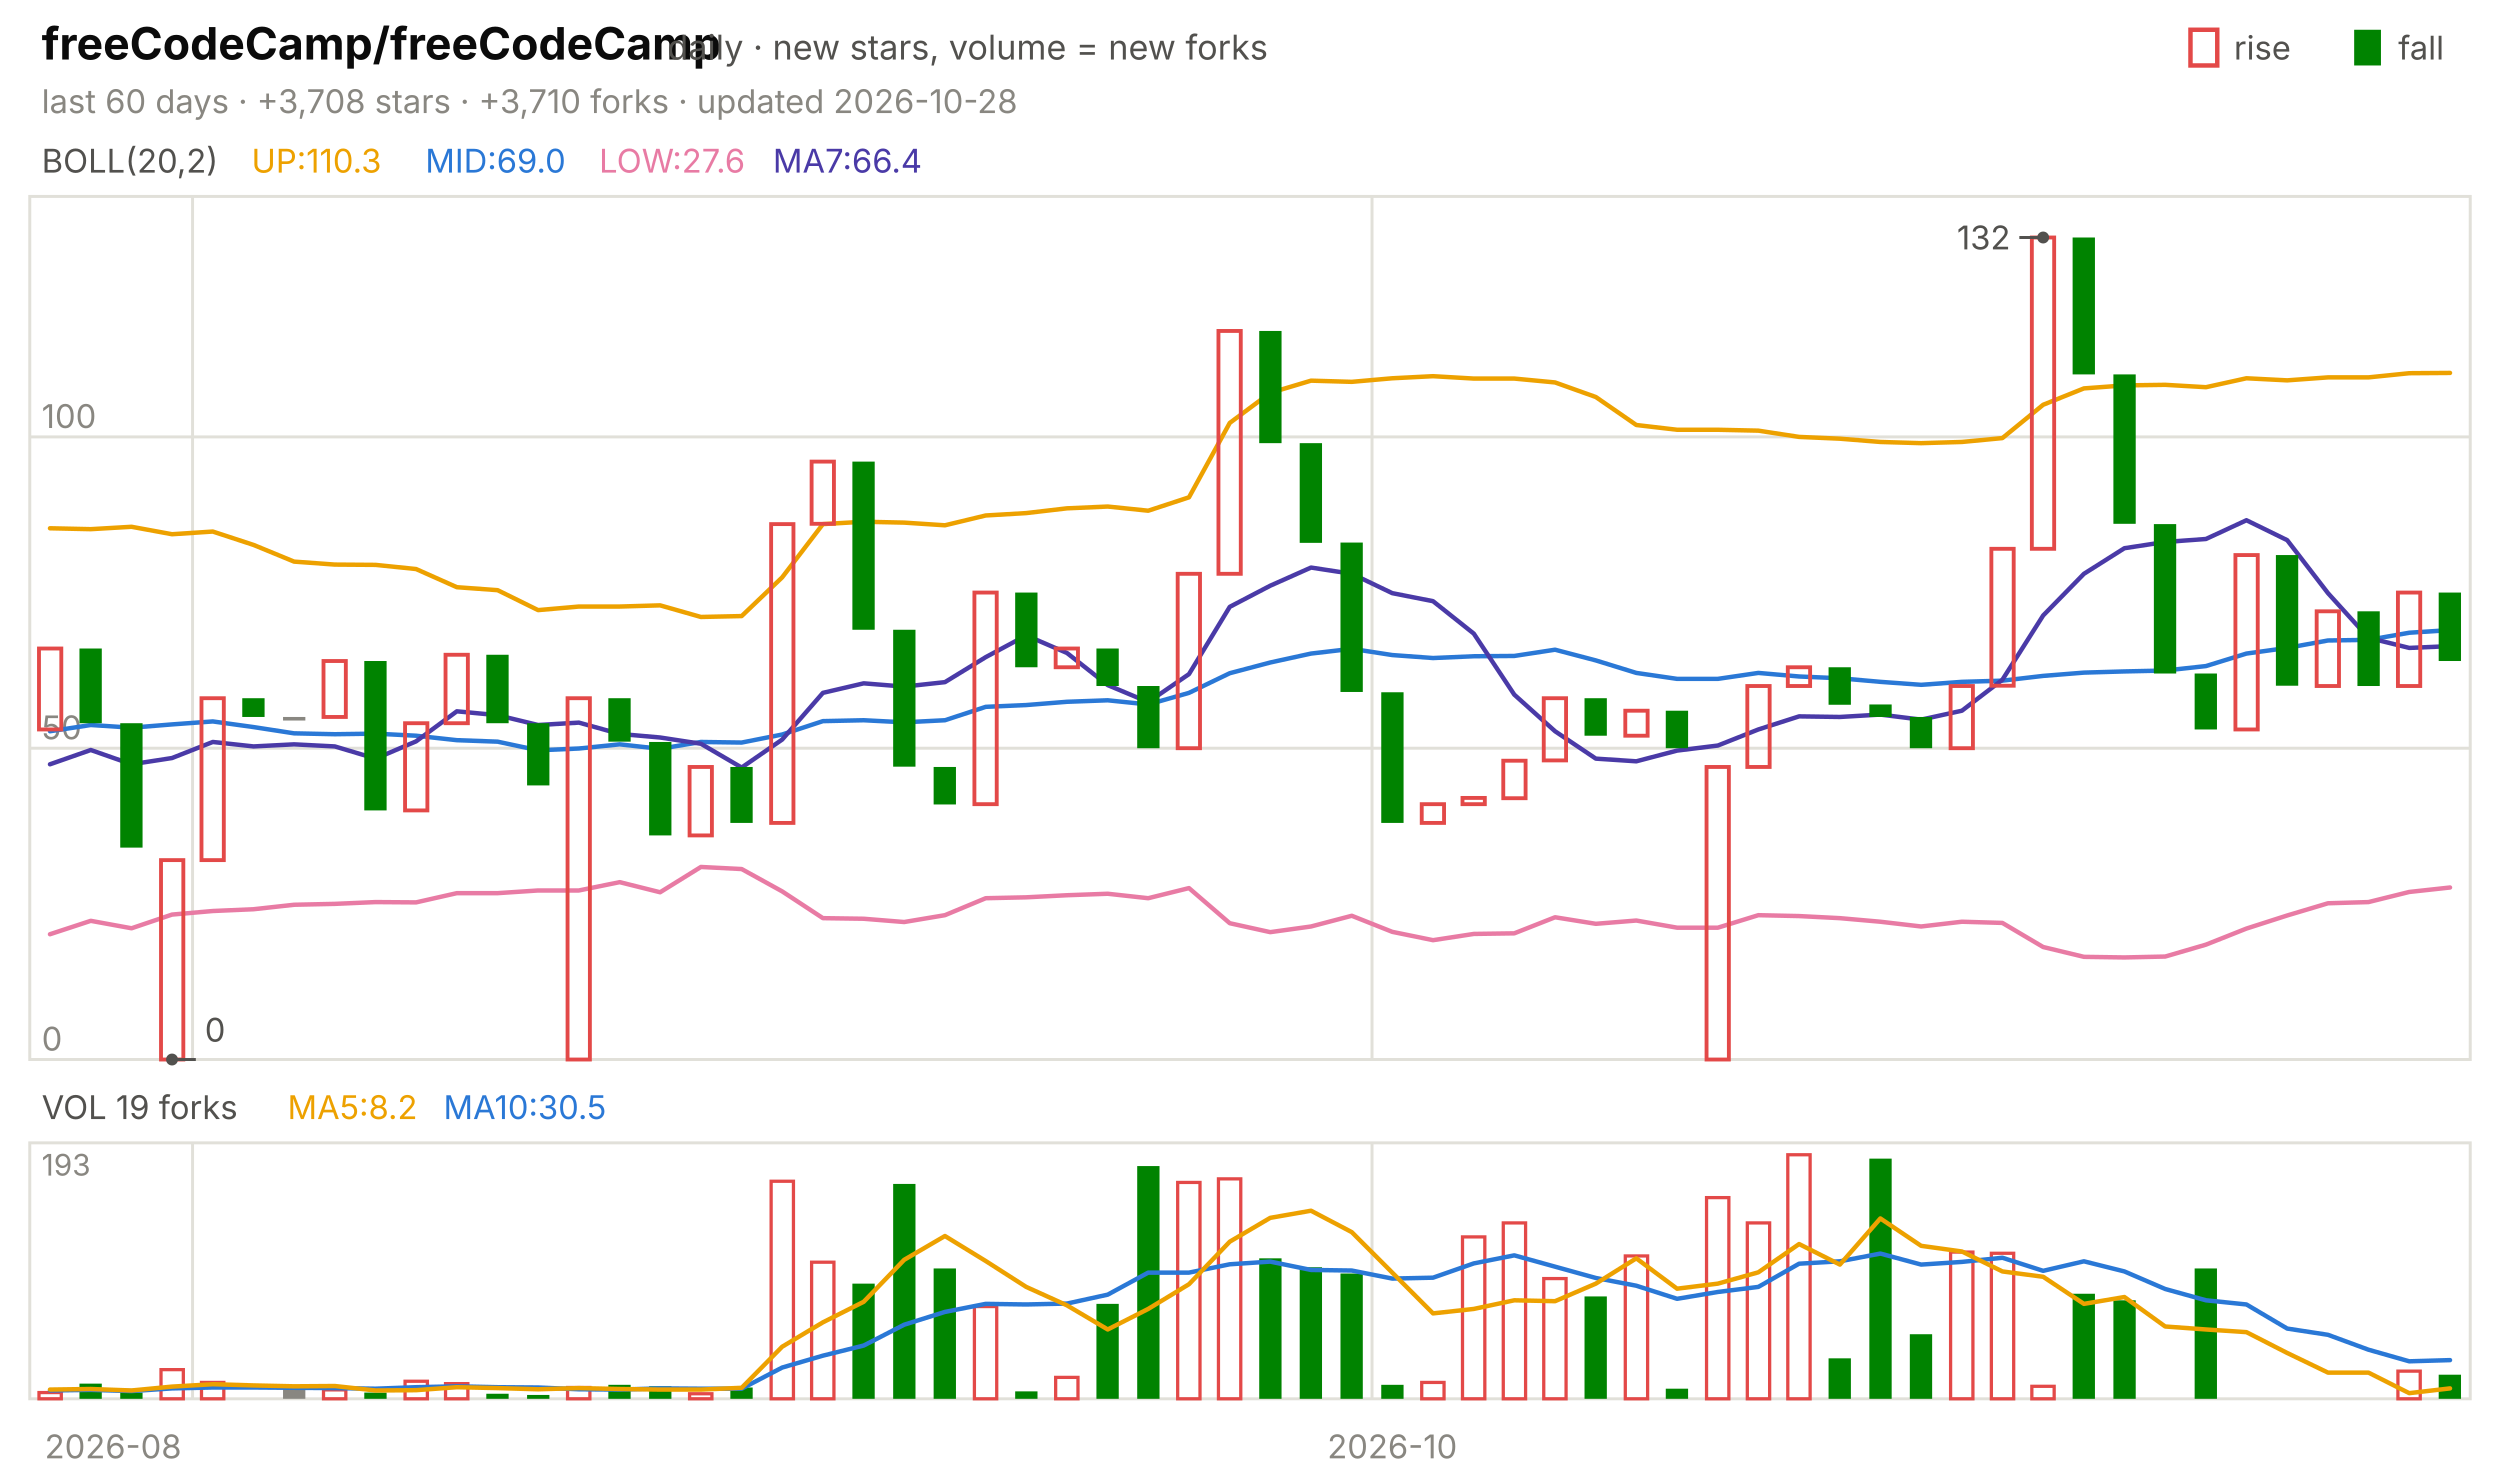
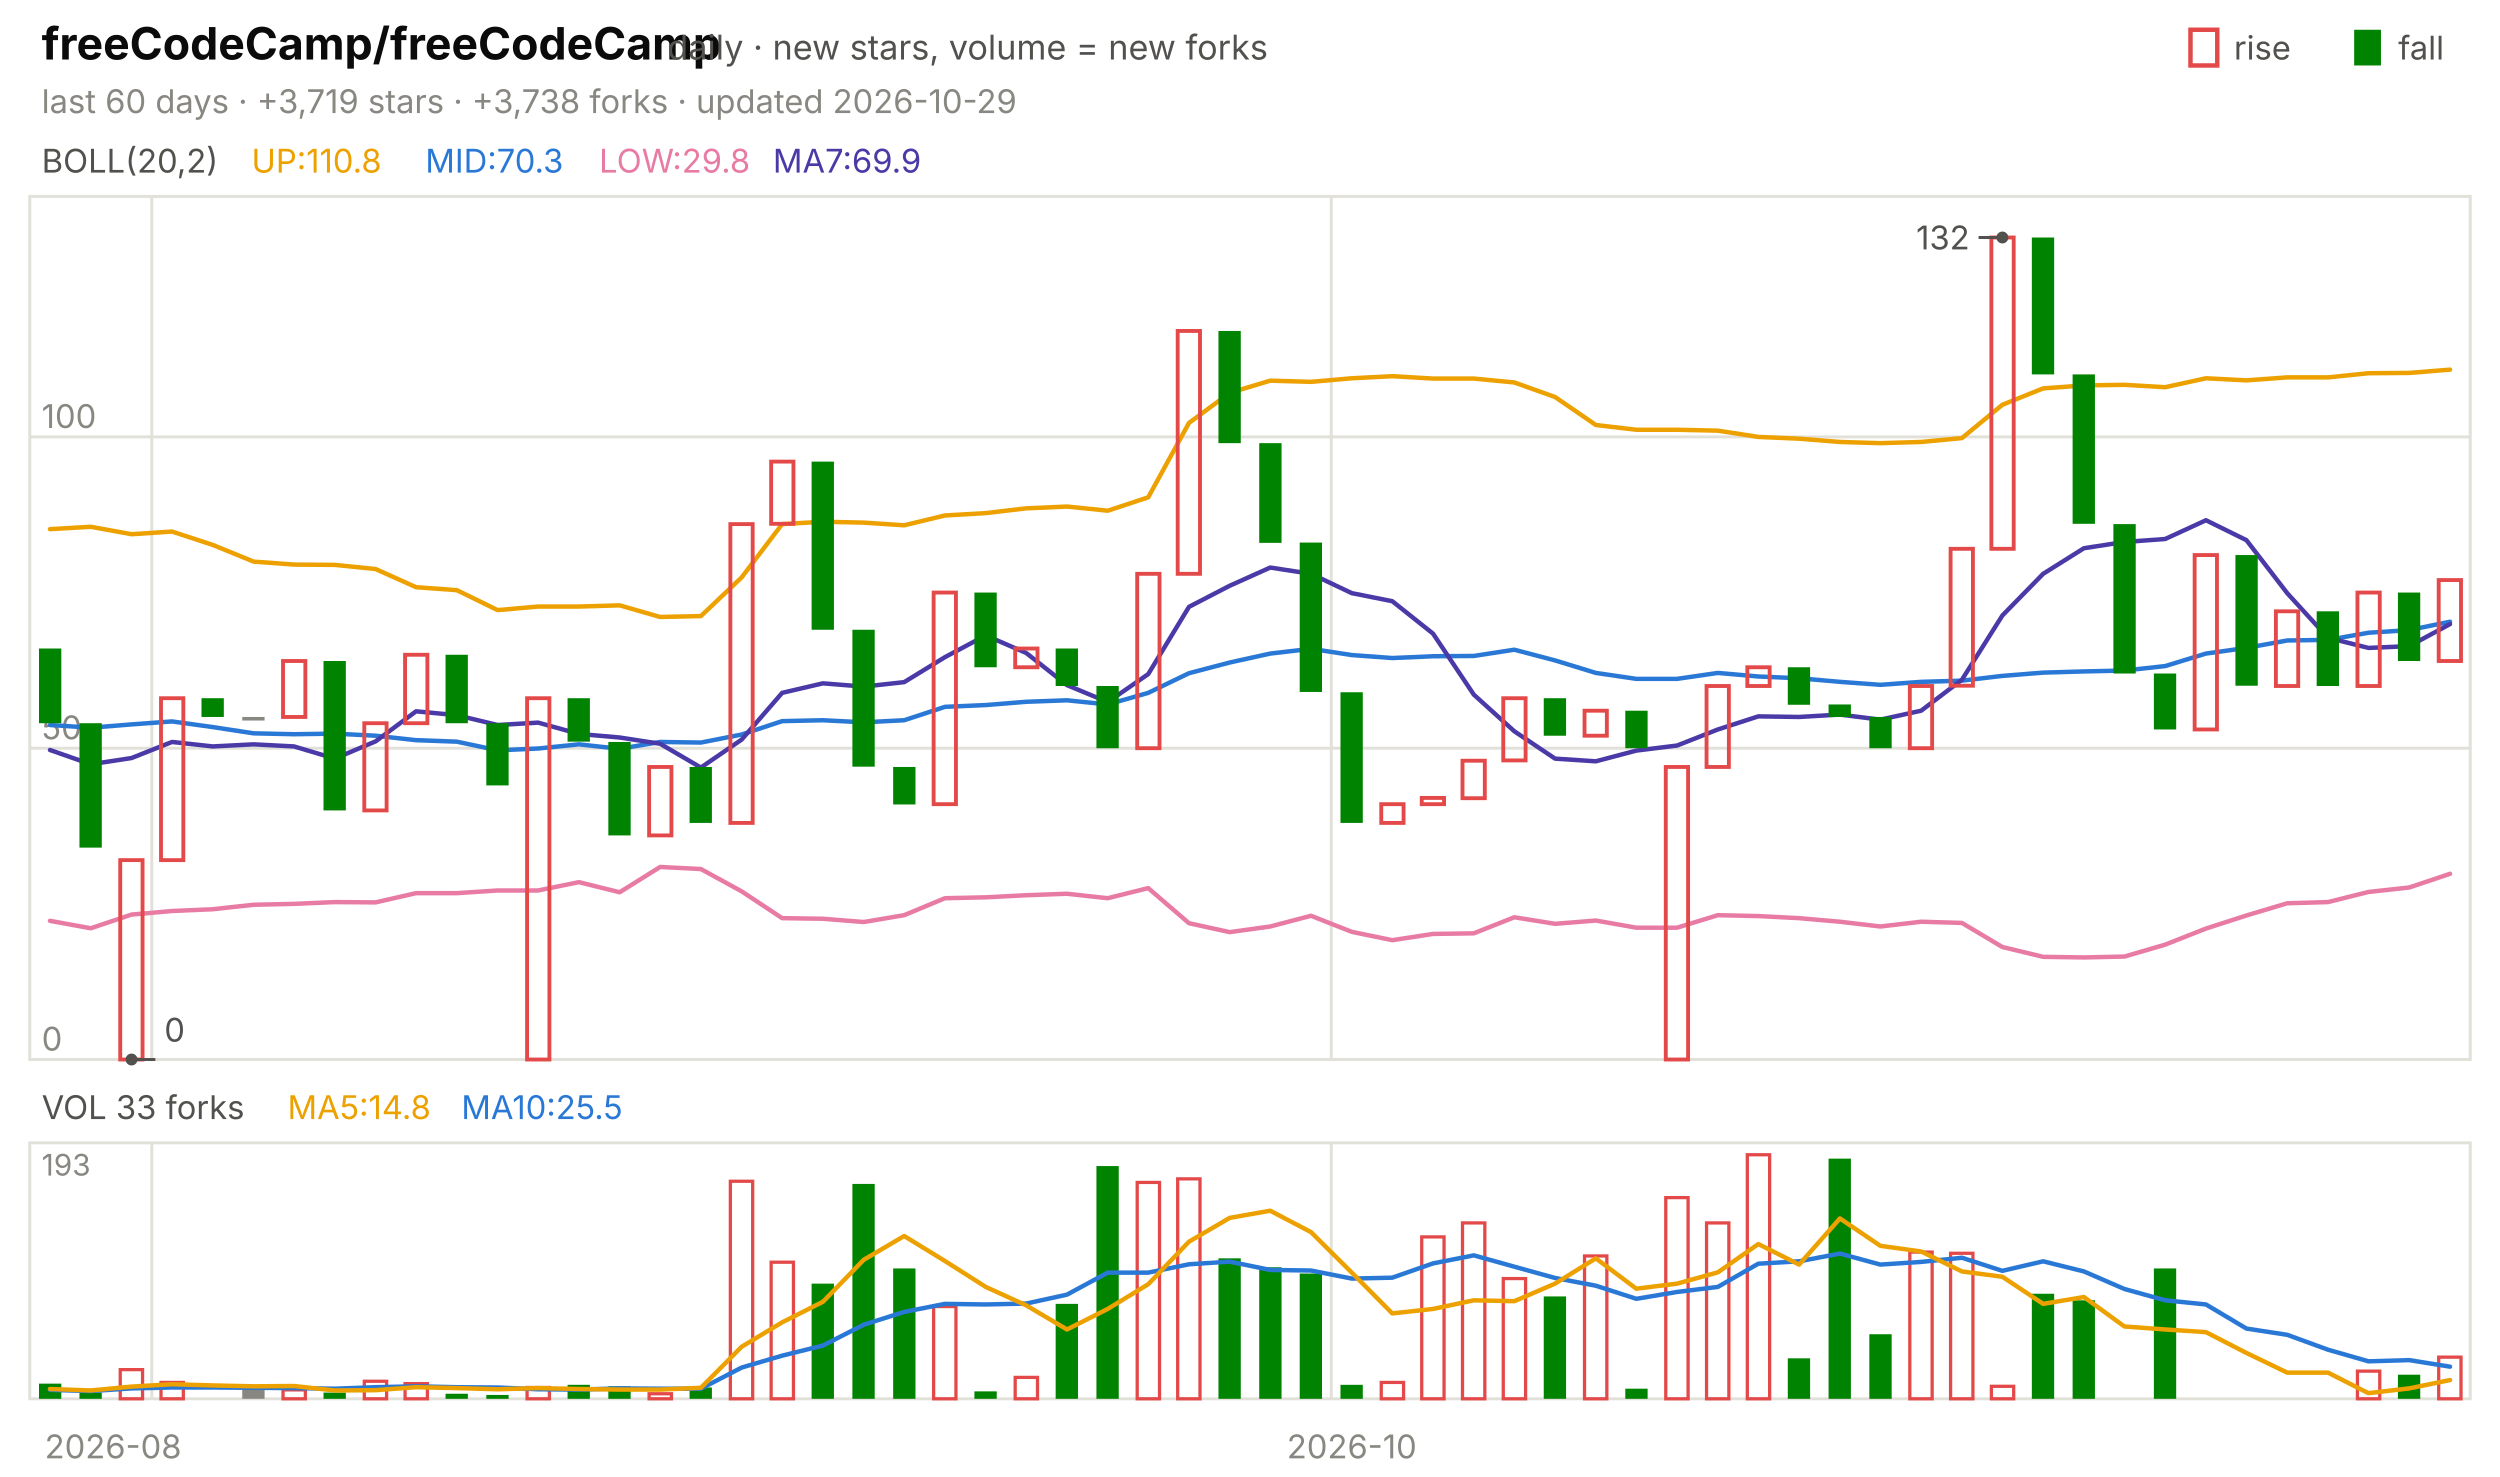
<svg xmlns="http://www.w3.org/2000/svg" viewBox="0 0 840 496" width="840" height="496" font-family="-apple-system,'Segoe UI',system-ui,sans-serif" role="img" aria-label="freeCodeCamp/freeCodeCamp candlestick chart">
  <text x="14.0" y="20.0" font-size="15" fill="#0b0b0b" font-weight="650">freeCodeCamp/freeCodeCamp</text>
  <text x="224.2" y="20.0" font-size="11.5" fill="#52514e">daily · new stars, volume = new forks</text>
  <text x="805.8" y="20.0" font-size="11.0" fill="#52514e">fall</text>
  <rect x="791" y="10" width="9" height="12" fill="#008300" />
  <text x="750.6" y="20.0" font-size="11.0" fill="#52514e">rise</text>
  <rect x="736" y="10" width="9" height="12" fill="none" stroke="#e34948" stroke-width="1.5" />
-   <text x="14.0" y="38.0" font-size="11.0" fill="#898781">last 60 days · +3,708 stars · +3,710 forks · updated 2026-10-28</text>
+   <text x="14.0" y="38.0" font-size="11.0" fill="#898781">last 60 days · +3,719 stars · +3,738 forks · updated 2026-10-29</text>
  <rect x="10" y="66" width="820" height="290" fill="none" stroke="#e1e0d9" />
  <rect x="10" y="384" width="820" height="86" fill="none" stroke="#e1e0d9" />
  <text x="38.0" y="490.0" font-size="11.0" fill="#898781" text-anchor="middle">2026-08</text>
-   <line x1="64.7" y1="66.0" x2="64.7" y2="356.0" stroke="#e1e0d9" stroke-width="1.0" />
-   <line x1="64.7" y1="384.0" x2="64.7" y2="470.0" stroke="#e1e0d9" stroke-width="1.0" />
-   <line x1="461.0" y1="66.0" x2="461.0" y2="356.0" stroke="#e1e0d9" stroke-width="1.0" />
-   <line x1="461.0" y1="384.0" x2="461.0" y2="470.0" stroke="#e1e0d9" stroke-width="1.0" />
-   <text x="467.8" y="490.0" font-size="11.0" fill="#898781" text-anchor="middle">2026-10</text>
+   <line x1="51.0" y1="66.0" x2="51.0" y2="356.0" stroke="#e1e0d9" stroke-width="1.0" />
+   <line x1="51.0" y1="384.0" x2="51.0" y2="470.0" stroke="#e1e0d9" stroke-width="1.0" />
+   <line x1="447.3" y1="66.0" x2="447.3" y2="356.0" stroke="#e1e0d9" stroke-width="1.0" />
+   <line x1="447.3" y1="384.0" x2="447.3" y2="470.0" stroke="#e1e0d9" stroke-width="1.0" />
+   <text x="454.2" y="490.0" font-size="11.0" fill="#898781" text-anchor="middle">2026-10</text>
  <text x="14.0" y="58.0" font-size="11.0" fill="#52514e">BOLL(20,2)</text>
-   <text x="84.5" y="58.0" font-size="11.0" fill="#eda100">UP:110.3</text>
-   <text x="142.9" y="58.0" font-size="11.0" fill="#2a78d6">MID:69.0</text>
-   <text x="201.3" y="58.0" font-size="11.0" fill="#e87ba4">LOW:27.6</text>
-   <text x="259.7" y="58.0" font-size="11.0" fill="#4a3aa7">MA7:66.4</text>
+   <text x="84.5" y="58.0" font-size="11.0" fill="#eda100">UP:110.8</text>
+   <text x="142.9" y="58.0" font-size="11.0" fill="#2a78d6">MID:70.3</text>
+   <text x="201.3" y="58.0" font-size="11.0" fill="#e87ba4">LOW:29.8</text>
+   <text x="259.7" y="58.0" font-size="11.0" fill="#4a3aa7">MA7:69.9</text>
  <line x1="10.0" y1="356.0" x2="830.0" y2="356.0" stroke="#e1e0d9" stroke-width="1.0" />
  <text x="14.0" y="353.0" font-size="11.0" fill="#898781">0</text>
  <line x1="10.0" y1="251.4" x2="830.0" y2="251.4" stroke="#e1e0d9" stroke-width="1.0" />
  <text x="14.0" y="248.4" font-size="11.0" fill="#898781">50</text>
  <line x1="10.0" y1="146.8" x2="830.0" y2="146.8" stroke="#e1e0d9" stroke-width="1.0" />
  <text x="14.0" y="143.8" font-size="11.0" fill="#898781">100</text>
-   <polyline points="16.8,177.5 30.5,177.8 44.2,177.0 57.8,179.5 71.5,178.6 85.2,183.1 98.8,188.7 112.5,189.7 126.2,189.8 139.8,191.2 153.5,197.3 167.2,198.3 180.8,205.0 194.5,203.8 208.2,203.8 221.8,203.4 235.5,207.3 249.2,207.0 262.8,194.0 276.5,176.1 290.2,175.3 303.8,175.6 317.5,176.5 331.2,173.2 344.8,172.4 358.5,170.8 372.2,170.2 385.8,171.6 399.5,167.1 413.2,142.1 426.8,132.0 440.5,127.9 454.2,128.3 467.8,127.1 481.5,126.4 495.2,127.2 508.8,127.2 522.5,128.5 536.2,133.4 549.8,142.8 563.5,144.4 577.2,144.4 590.8,144.7 604.5,146.8 618.2,147.4 631.8,148.5 645.5,148.9 659.2,148.5 672.8,147.2 686.5,136.0 700.2,130.5 713.8,129.5 727.5,129.3 741.2,130.1 754.8,127.1 768.5,127.8 782.2,126.8 795.8,126.8 809.5,125.4 823.2,125.3" fill="none" stroke="#eda100" stroke-width="1.5" stroke-linejoin="round" stroke-linecap="round" />
-   <polyline points="16.8,245.7 30.5,243.6 44.2,244.5 57.8,243.4 71.5,242.4 85.2,244.3 98.8,246.4 112.5,246.7 126.2,246.5 139.8,247.2 153.5,248.7 167.2,249.2 180.8,252.1 194.5,251.5 208.2,250.1 221.8,251.6 235.5,249.3 249.2,249.5 262.8,246.8 276.5,242.3 290.2,242.0 303.8,242.7 317.5,242.0 331.2,237.5 344.8,236.9 358.5,235.8 372.2,235.3 385.8,236.7 399.5,232.8 413.2,226.2 426.8,222.6 440.5,219.6 454.2,218.0 467.8,220.1 481.5,221.1 495.2,220.5 508.8,220.4 522.5,218.3 536.2,221.9 549.8,226.1 563.5,228.1 577.2,228.1 590.8,226.1 604.5,227.3 618.2,227.9 631.8,229.1 645.5,230.1 659.2,229.1 672.8,228.7 686.5,227.1 700.2,226.0 713.8,225.6 727.5,225.3 741.2,223.8 754.8,219.6 768.5,217.7 782.2,215.2 795.8,215.0 809.5,212.6 823.2,211.7" fill="none" stroke="#2a78d6" stroke-width="1.5" stroke-linejoin="round" stroke-linecap="round" />
-   <polyline points="16.8,313.9 30.5,309.4 44.2,311.9 57.8,307.3 71.5,306.1 85.2,305.5 98.8,304.0 112.5,303.7 126.2,303.1 139.8,303.2 153.5,300.1 167.2,300.1 180.8,299.2 194.5,299.2 208.2,296.4 221.8,299.8 235.5,291.3 249.2,292.0 262.8,299.5 276.5,308.5 290.2,308.7 303.8,309.8 317.5,307.5 331.2,301.8 344.8,301.5 358.5,300.8 372.2,300.3 385.8,301.8 399.5,298.4 413.2,310.2 426.8,313.2 440.5,311.3 454.2,307.7 467.8,313.1 481.5,315.9 495.2,313.8 508.8,313.6 522.5,308.2 536.2,310.4 549.8,309.3 563.5,311.7 577.2,311.7 590.8,307.5 604.5,307.8 618.2,308.5 631.8,309.7 645.5,311.3 659.2,309.7 672.8,310.1 686.5,318.2 700.2,321.5 713.8,321.7 727.5,321.4 741.2,317.4 754.8,312.0 768.5,307.6 782.2,303.5 795.8,303.1 809.5,299.7 823.2,298.2" fill="none" stroke="#e87ba4" stroke-width="1.5" stroke-linejoin="round" stroke-linecap="round" />
-   <polyline points="16.8,256.8 30.5,252.0 44.2,256.8 57.8,254.7 71.5,249.3 85.2,250.8 98.8,250.1 112.5,250.8 126.2,254.9 139.8,249.1 153.5,239.0 167.2,240.3 180.8,243.6 194.5,242.8 208.2,246.6 221.8,247.8 235.5,249.9 249.2,257.9 262.8,248.5 276.5,232.8 290.2,229.6 303.8,230.7 317.5,229.2 331.2,220.8 344.8,213.5 358.5,219.4 372.2,230.2 385.8,235.9 399.5,226.5 413.2,203.9 426.8,196.8 440.5,190.7 454.2,192.8 467.8,199.3 481.5,202.0 495.2,212.9 508.8,233.4 522.5,245.7 536.2,254.9 549.8,255.8 563.5,252.2 577.2,250.5 590.8,245.1 604.5,240.7 618.2,240.9 631.8,240.1 645.5,241.8 659.2,238.8 672.8,228.4 686.5,206.8 700.2,192.8 713.8,184.2 727.5,182.1 741.2,181.1 754.8,174.8 768.5,181.5 782.2,199.3 795.8,214.3 809.5,217.7 823.2,217.1" fill="none" stroke="#4a3aa7" stroke-width="1.5" stroke-linejoin="round" stroke-linecap="round" />
-   <rect x="13.1" y="217.9" width="7.5" height="27.2" fill="none" stroke="#e34948" stroke-width="1.3" />
-   <rect x="26.7" y="217.9" width="7.5" height="25.1" fill="#008300" />
-   <rect x="40.4" y="243.0" width="7.5" height="41.8" fill="#008300" />
-   <rect x="54.1" y="289.0" width="7.5" height="67.0" fill="none" stroke="#e34948" stroke-width="1.3" />
-   <rect x="67.7" y="234.6" width="7.5" height="54.4" fill="none" stroke="#e34948" stroke-width="1.3" />
-   <rect x="81.4" y="234.6" width="7.5" height="6.3" fill="#008300" />
-   <rect x="95.1" y="240.9" width="7.5" height="1.2" fill="#898781" />
-   <rect x="108.7" y="222.1" width="7.5" height="18.8" fill="none" stroke="#e34948" stroke-width="1.3" />
-   <rect x="122.4" y="222.1" width="7.5" height="50.2" fill="#008300" />
-   <rect x="136.1" y="243.0" width="7.5" height="29.3" fill="none" stroke="#e34948" stroke-width="1.3" />
-   <rect x="149.7" y="220.0" width="7.5" height="23.0" fill="none" stroke="#e34948" stroke-width="1.3" />
-   <rect x="163.4" y="220.0" width="7.5" height="23.0" fill="#008300" />
-   <rect x="177.1" y="243.0" width="7.5" height="20.9" fill="#008300" />
-   <rect x="190.7" y="234.6" width="7.5" height="121.4" fill="none" stroke="#e34948" stroke-width="1.3" />
-   <rect x="204.4" y="234.6" width="7.5" height="14.6" fill="#008300" />
-   <rect x="218.1" y="249.3" width="7.5" height="31.4" fill="#008300" />
-   <rect x="231.7" y="257.7" width="7.5" height="23.0" fill="none" stroke="#e34948" stroke-width="1.3" />
-   <rect x="245.4" y="257.7" width="7.5" height="18.8" fill="#008300" />
-   <rect x="259.1" y="176.1" width="7.5" height="100.4" fill="none" stroke="#e34948" stroke-width="1.3" />
-   <rect x="272.7" y="155.1" width="7.5" height="20.9" fill="none" stroke="#e34948" stroke-width="1.3" />
-   <rect x="286.4" y="155.1" width="7.5" height="56.5" fill="#008300" />
-   <rect x="300.1" y="211.6" width="7.5" height="46.0" fill="#008300" />
-   <rect x="313.7" y="257.7" width="7.5" height="12.6" fill="#008300" />
-   <rect x="327.4" y="199.1" width="7.5" height="71.1" fill="none" stroke="#e34948" stroke-width="1.3" />
-   <rect x="341.1" y="199.1" width="7.5" height="25.1" fill="#008300" />
-   <rect x="354.7" y="217.9" width="7.5" height="6.3" fill="none" stroke="#e34948" stroke-width="1.3" />
-   <rect x="368.4" y="217.9" width="7.5" height="12.6" fill="#008300" />
-   <rect x="382.1" y="230.5" width="7.5" height="20.9" fill="#008300" />
-   <rect x="395.7" y="192.8" width="7.5" height="58.6" fill="none" stroke="#e34948" stroke-width="1.3" />
-   <rect x="409.4" y="111.2" width="7.5" height="81.6" fill="none" stroke="#e34948" stroke-width="1.3" />
-   <rect x="423.1" y="111.2" width="7.5" height="37.7" fill="#008300" />
-   <rect x="436.7" y="148.9" width="7.5" height="33.5" fill="#008300" />
-   <rect x="450.4" y="182.3" width="7.5" height="50.2" fill="#008300" />
-   <rect x="464.1" y="232.6" width="7.5" height="43.9" fill="#008300" />
-   <rect x="477.7" y="270.2" width="7.5" height="6.3" fill="none" stroke="#e34948" stroke-width="1.3" />
-   <rect x="491.4" y="268.1" width="7.5" height="2.1" fill="none" stroke="#e34948" stroke-width="1.3" />
-   <rect x="505.1" y="255.6" width="7.5" height="12.6" fill="none" stroke="#e34948" stroke-width="1.3" />
-   <rect x="518.7" y="234.6" width="7.5" height="20.9" fill="none" stroke="#e34948" stroke-width="1.3" />
-   <rect x="532.4" y="234.6" width="7.5" height="12.6" fill="#008300" />
-   <rect x="546.1" y="238.8" width="7.5" height="8.4" fill="none" stroke="#e34948" stroke-width="1.3" />
-   <rect x="559.7" y="238.8" width="7.5" height="12.6" fill="#008300" />
-   <rect x="573.4" y="257.7" width="7.5" height="98.3" fill="none" stroke="#e34948" stroke-width="1.3" />
-   <rect x="587.1" y="230.5" width="7.5" height="27.2" fill="none" stroke="#e34948" stroke-width="1.3" />
-   <rect x="600.7" y="224.2" width="7.5" height="6.3" fill="none" stroke="#e34948" stroke-width="1.3" />
-   <rect x="614.4" y="224.2" width="7.5" height="12.6" fill="#008300" />
-   <rect x="628.1" y="236.7" width="7.5" height="4.2" fill="#008300" />
-   <rect x="641.7" y="240.9" width="7.5" height="10.5" fill="#008300" />
-   <rect x="655.4" y="230.5" width="7.5" height="20.9" fill="none" stroke="#e34948" stroke-width="1.3" />
-   <rect x="669.1" y="184.4" width="7.5" height="46.0" fill="none" stroke="#e34948" stroke-width="1.3" />
-   <rect x="682.7" y="79.8" width="7.5" height="104.6" fill="none" stroke="#e34948" stroke-width="1.3" />
-   <rect x="696.4" y="79.8" width="7.5" height="46.0" fill="#008300" />
-   <rect x="710.1" y="125.8" width="7.5" height="50.2" fill="#008300" />
-   <rect x="723.7" y="176.1" width="7.5" height="50.2" fill="#008300" />
-   <rect x="737.4" y="226.3" width="7.5" height="18.8" fill="#008300" />
-   <rect x="751.1" y="186.5" width="7.5" height="58.6" fill="none" stroke="#e34948" stroke-width="1.3" />
-   <rect x="764.7" y="186.5" width="7.5" height="43.9" fill="#008300" />
-   <rect x="778.4" y="205.4" width="7.5" height="25.1" fill="none" stroke="#e34948" stroke-width="1.3" />
-   <rect x="792.1" y="205.4" width="7.5" height="25.1" fill="#008300" />
-   <rect x="805.7" y="199.1" width="7.5" height="31.4" fill="none" stroke="#e34948" stroke-width="1.3" />
-   <rect x="819.4" y="199.1" width="7.5" height="23.0" fill="#008300" />
-   <circle cx="686.5" cy="79.8" r="2" fill="#52514e" />
-   <line x1="686.5" y1="79.8" x2="678.5" y2="79.8" stroke="#52514e" stroke-width="1.0" />
-   <text x="675.5" y="83.8" font-size="11.0" fill="#52514e" text-anchor="end">132</text>
-   <circle cx="57.8" cy="356.0" r="2" fill="#52514e" />
-   <line x1="57.8" y1="356.0" x2="65.8" y2="356.0" stroke="#52514e" stroke-width="1.0" />
-   <text x="68.8" y="350.0" font-size="11.0" fill="#52514e">0</text>
-   <text x="14.0" y="376.0" font-size="11.0" fill="#52514e">VOL 19 forks</text>
-   <text x="96.6" y="376.0" font-size="11.0" fill="#eda100">MA5:8.2</text>
-   <text x="149.0" y="376.0" font-size="11.0" fill="#2a78d6">MA10:30.5</text>
+   <polyline points="16.8,177.8 30.5,177.0 44.2,179.5 57.8,178.6 71.5,183.1 85.2,188.7 98.8,189.7 112.5,189.8 126.2,191.2 139.8,197.3 153.5,198.3 167.2,205.0 180.8,203.8 194.5,203.8 208.2,203.4 221.8,207.3 235.5,207.0 249.2,194.0 262.8,176.1 276.5,175.3 290.2,175.6 303.8,176.5 317.5,173.2 331.2,172.4 344.8,170.8 358.5,170.2 372.2,171.6 385.8,167.1 399.5,142.1 413.2,132.0 426.8,127.9 440.5,128.3 454.2,127.1 467.8,126.4 481.5,127.2 495.2,127.2 508.8,128.5 522.5,133.4 536.2,142.8 549.8,144.4 563.5,144.4 577.2,144.7 590.8,146.8 604.5,147.4 618.2,148.5 631.8,148.9 645.5,148.5 659.2,147.2 672.8,136.0 686.5,130.5 700.2,129.5 713.8,129.3 727.5,130.1 741.2,127.1 754.8,127.8 768.5,126.8 782.2,126.8 795.8,125.4 809.5,125.3 823.2,124.2" fill="none" stroke="#eda100" stroke-width="1.5" stroke-linejoin="round" stroke-linecap="round" />
+   <polyline points="16.8,243.6 30.5,244.5 44.2,243.4 57.8,242.4 71.5,244.3 85.2,246.4 98.8,246.7 112.5,246.5 126.2,247.2 139.8,248.7 153.5,249.2 167.2,252.1 180.8,251.5 194.5,250.1 208.2,251.6 221.8,249.3 235.5,249.5 249.2,246.8 262.8,242.3 276.5,242.0 290.2,242.7 303.8,242.0 317.5,237.5 331.2,236.9 344.8,235.8 358.5,235.3 372.2,236.7 385.8,232.8 399.5,226.2 413.2,222.6 426.8,219.6 440.5,218.0 454.2,220.1 467.8,221.1 481.5,220.5 495.2,220.4 508.8,218.3 522.5,221.9 536.2,226.1 549.8,228.1 563.5,228.1 577.2,226.1 590.8,227.3 604.5,227.9 618.2,229.1 631.8,230.1 645.5,229.1 659.2,228.7 672.8,227.1 686.5,226.0 700.2,225.6 713.8,225.3 727.5,223.8 741.2,219.6 754.8,217.7 768.5,215.2 782.2,215.0 795.8,212.6 809.5,211.7 823.2,208.9" fill="none" stroke="#2a78d6" stroke-width="1.5" stroke-linejoin="round" stroke-linecap="round" />
+   <polyline points="16.8,309.4 30.5,311.9 44.2,307.3 57.8,306.1 71.5,305.5 85.2,304.0 98.8,303.7 112.5,303.1 126.2,303.2 139.8,300.1 153.5,300.1 167.2,299.2 180.8,299.2 194.5,296.4 208.2,299.8 221.8,291.3 235.5,292.0 249.2,299.5 262.8,308.5 276.5,308.7 290.2,309.8 303.8,307.5 317.5,301.8 331.2,301.5 344.8,300.8 358.5,300.3 372.2,301.8 385.8,298.4 399.5,310.2 413.2,313.2 426.8,311.3 440.5,307.7 454.2,313.1 467.8,315.9 481.5,313.8 495.2,313.6 508.8,308.2 522.5,310.4 536.2,309.3 549.8,311.7 563.5,311.7 577.2,307.5 590.8,307.8 604.5,308.5 618.2,309.7 631.8,311.3 645.5,309.7 659.2,310.1 672.8,318.2 686.5,321.5 700.2,321.7 713.8,321.4 727.5,317.4 741.2,312.0 754.8,307.6 768.5,303.5 782.2,303.1 795.8,299.7 809.5,298.2 823.2,293.6" fill="none" stroke="#e87ba4" stroke-width="1.5" stroke-linejoin="round" stroke-linecap="round" />
+   <polyline points="16.8,252.0 30.5,256.8 44.2,254.7 57.8,249.3 71.5,250.8 85.2,250.1 98.8,250.8 112.5,254.9 126.2,249.1 139.8,239.0 153.5,240.3 167.2,243.6 180.8,242.8 194.5,246.6 208.2,247.8 221.8,249.9 235.5,257.9 249.2,248.5 262.8,232.8 276.5,229.6 290.2,230.7 303.8,229.2 317.5,220.8 331.2,213.5 344.8,219.4 358.5,230.2 372.2,235.9 385.8,226.5 399.5,203.9 413.2,196.8 426.8,190.7 440.5,192.8 454.2,199.3 467.8,202.0 481.5,212.9 495.2,233.4 508.8,245.7 522.5,254.9 536.2,255.8 549.8,252.2 563.5,250.5 577.2,245.1 590.8,240.7 604.5,240.9 618.2,240.1 631.8,241.8 645.5,238.8 659.2,228.4 672.8,206.8 686.5,192.8 700.2,184.2 713.8,182.1 727.5,181.1 741.2,174.8 754.8,181.5 768.5,199.3 782.2,214.3 795.8,217.7 809.5,217.1 823.2,209.7" fill="none" stroke="#4a3aa7" stroke-width="1.5" stroke-linejoin="round" stroke-linecap="round" />
+   <rect x="13.1" y="217.9" width="7.5" height="25.1" fill="#008300" />
+   <rect x="26.7" y="243.0" width="7.5" height="41.8" fill="#008300" />
+   <rect x="40.4" y="289.0" width="7.5" height="67.0" fill="none" stroke="#e34948" stroke-width="1.3" />
+   <rect x="54.1" y="234.6" width="7.5" height="54.4" fill="none" stroke="#e34948" stroke-width="1.3" />
+   <rect x="67.7" y="234.6" width="7.5" height="6.3" fill="#008300" />
+   <rect x="81.4" y="240.9" width="7.5" height="1.2" fill="#898781" />
+   <rect x="95.1" y="222.1" width="7.5" height="18.8" fill="none" stroke="#e34948" stroke-width="1.3" />
+   <rect x="108.7" y="222.1" width="7.5" height="50.2" fill="#008300" />
+   <rect x="122.4" y="243.0" width="7.5" height="29.3" fill="none" stroke="#e34948" stroke-width="1.3" />
+   <rect x="136.1" y="220.0" width="7.5" height="23.0" fill="none" stroke="#e34948" stroke-width="1.3" />
+   <rect x="149.7" y="220.0" width="7.5" height="23.0" fill="#008300" />
+   <rect x="163.4" y="243.0" width="7.5" height="20.9" fill="#008300" />
+   <rect x="177.1" y="234.6" width="7.5" height="121.4" fill="none" stroke="#e34948" stroke-width="1.3" />
+   <rect x="190.7" y="234.6" width="7.5" height="14.6" fill="#008300" />
+   <rect x="204.4" y="249.3" width="7.5" height="31.4" fill="#008300" />
+   <rect x="218.1" y="257.7" width="7.5" height="23.0" fill="none" stroke="#e34948" stroke-width="1.3" />
+   <rect x="231.7" y="257.7" width="7.5" height="18.8" fill="#008300" />
+   <rect x="245.4" y="176.1" width="7.5" height="100.4" fill="none" stroke="#e34948" stroke-width="1.3" />
+   <rect x="259.1" y="155.1" width="7.5" height="20.9" fill="none" stroke="#e34948" stroke-width="1.3" />
+   <rect x="272.7" y="155.1" width="7.5" height="56.5" fill="#008300" />
+   <rect x="286.4" y="211.6" width="7.5" height="46.0" fill="#008300" />
+   <rect x="300.1" y="257.7" width="7.5" height="12.6" fill="#008300" />
+   <rect x="313.7" y="199.1" width="7.5" height="71.1" fill="none" stroke="#e34948" stroke-width="1.3" />
+   <rect x="327.4" y="199.1" width="7.5" height="25.1" fill="#008300" />
+   <rect x="341.1" y="217.9" width="7.5" height="6.3" fill="none" stroke="#e34948" stroke-width="1.3" />
+   <rect x="354.7" y="217.9" width="7.5" height="12.6" fill="#008300" />
+   <rect x="368.4" y="230.5" width="7.5" height="20.9" fill="#008300" />
+   <rect x="382.1" y="192.8" width="7.5" height="58.6" fill="none" stroke="#e34948" stroke-width="1.3" />
+   <rect x="395.7" y="111.2" width="7.5" height="81.6" fill="none" stroke="#e34948" stroke-width="1.3" />
+   <rect x="409.4" y="111.2" width="7.5" height="37.7" fill="#008300" />
+   <rect x="423.1" y="148.9" width="7.5" height="33.5" fill="#008300" />
+   <rect x="436.7" y="182.3" width="7.5" height="50.2" fill="#008300" />
+   <rect x="450.4" y="232.6" width="7.5" height="43.9" fill="#008300" />
+   <rect x="464.1" y="270.2" width="7.5" height="6.3" fill="none" stroke="#e34948" stroke-width="1.3" />
+   <rect x="477.7" y="268.1" width="7.5" height="2.1" fill="none" stroke="#e34948" stroke-width="1.3" />
+   <rect x="491.4" y="255.6" width="7.5" height="12.6" fill="none" stroke="#e34948" stroke-width="1.3" />
+   <rect x="505.1" y="234.6" width="7.5" height="20.9" fill="none" stroke="#e34948" stroke-width="1.3" />
+   <rect x="518.7" y="234.6" width="7.5" height="12.6" fill="#008300" />
+   <rect x="532.4" y="238.8" width="7.5" height="8.4" fill="none" stroke="#e34948" stroke-width="1.3" />
+   <rect x="546.1" y="238.8" width="7.5" height="12.6" fill="#008300" />
+   <rect x="559.7" y="257.7" width="7.5" height="98.3" fill="none" stroke="#e34948" stroke-width="1.3" />
+   <rect x="573.4" y="230.5" width="7.5" height="27.2" fill="none" stroke="#e34948" stroke-width="1.3" />
+   <rect x="587.1" y="224.2" width="7.5" height="6.3" fill="none" stroke="#e34948" stroke-width="1.3" />
+   <rect x="600.7" y="224.2" width="7.5" height="12.6" fill="#008300" />
+   <rect x="614.4" y="236.7" width="7.5" height="4.2" fill="#008300" />
+   <rect x="628.1" y="240.9" width="7.5" height="10.5" fill="#008300" />
+   <rect x="641.7" y="230.5" width="7.5" height="20.9" fill="none" stroke="#e34948" stroke-width="1.3" />
+   <rect x="655.4" y="184.4" width="7.5" height="46.0" fill="none" stroke="#e34948" stroke-width="1.3" />
+   <rect x="669.1" y="79.8" width="7.5" height="104.6" fill="none" stroke="#e34948" stroke-width="1.3" />
+   <rect x="682.7" y="79.8" width="7.5" height="46.0" fill="#008300" />
+   <rect x="696.4" y="125.8" width="7.5" height="50.2" fill="#008300" />
+   <rect x="710.1" y="176.1" width="7.5" height="50.2" fill="#008300" />
+   <rect x="723.7" y="226.3" width="7.5" height="18.8" fill="#008300" />
+   <rect x="737.4" y="186.5" width="7.5" height="58.6" fill="none" stroke="#e34948" stroke-width="1.3" />
+   <rect x="751.1" y="186.5" width="7.5" height="43.9" fill="#008300" />
+   <rect x="764.7" y="205.4" width="7.5" height="25.1" fill="none" stroke="#e34948" stroke-width="1.3" />
+   <rect x="778.4" y="205.4" width="7.5" height="25.1" fill="#008300" />
+   <rect x="792.1" y="199.1" width="7.5" height="31.4" fill="none" stroke="#e34948" stroke-width="1.3" />
+   <rect x="805.7" y="199.1" width="7.5" height="23.0" fill="#008300" />
+   <rect x="819.4" y="194.9" width="7.5" height="27.2" fill="none" stroke="#e34948" stroke-width="1.3" />
+   <circle cx="672.8" cy="79.8" r="2" fill="#52514e" />
+   <line x1="672.8" y1="79.8" x2="664.8" y2="79.8" stroke="#52514e" stroke-width="1.0" />
+   <text x="661.8" y="83.8" font-size="11.0" fill="#52514e" text-anchor="end">132</text>
+   <circle cx="44.2" cy="356.0" r="2" fill="#52514e" />
+   <line x1="44.2" y1="356.0" x2="52.2" y2="356.0" stroke="#52514e" stroke-width="1.0" />
+   <text x="55.2" y="350.0" font-size="11.0" fill="#52514e">0</text>
+   <text x="14.0" y="376.0" font-size="11.0" fill="#52514e">VOL 33 forks</text>
+   <text x="96.6" y="376.0" font-size="11.0" fill="#eda100">MA5:14.8</text>
+   <text x="155.0" y="376.0" font-size="11.0" fill="#2a78d6">MA10:25.5</text>
  <text x="14.0" y="395.0" font-size="10" fill="#898781">193</text>
-   <rect x="13.1" y="467.9" width="7.5" height="2.1" fill="none" stroke="#e34948" stroke-width="1.1" />
-   <rect x="26.7" y="464.9" width="7.5" height="5.1" fill="#008300" />
-   <rect x="40.4" y="467.9" width="7.5" height="2.1" fill="#008300" />
-   <rect x="54.1" y="460.2" width="7.5" height="9.8" fill="none" stroke="#e34948" stroke-width="1.1" />
-   <rect x="67.7" y="464.5" width="7.5" height="5.5" fill="none" stroke="#e34948" stroke-width="1.1" />
-   <rect x="95.1" y="466.6" width="7.5" height="3.4" fill="#898781" />
-   <rect x="108.7" y="467.0" width="7.5" height="3.0" fill="none" stroke="#e34948" stroke-width="1.1" />
-   <rect x="122.4" y="467.9" width="7.5" height="2.1" fill="#008300" />
-   <rect x="136.1" y="464.1" width="7.5" height="5.9" fill="none" stroke="#e34948" stroke-width="1.1" />
-   <rect x="149.7" y="464.9" width="7.5" height="5.1" fill="none" stroke="#e34948" stroke-width="1.1" />
-   <rect x="163.4" y="468.3" width="7.5" height="1.7" fill="#008300" />
-   <rect x="177.1" y="468.7" width="7.5" height="1.3" fill="#008300" />
-   <rect x="190.7" y="466.2" width="7.5" height="3.8" fill="none" stroke="#e34948" stroke-width="1.1" />
-   <rect x="204.4" y="465.3" width="7.5" height="4.7" fill="#008300" />
-   <rect x="218.1" y="465.8" width="7.5" height="4.2" fill="#008300" />
-   <rect x="231.7" y="468.3" width="7.5" height="1.7" fill="none" stroke="#e34948" stroke-width="1.1" />
-   <rect x="245.4" y="466.2" width="7.5" height="3.8" fill="#008300" />
-   <rect x="259.1" y="396.9" width="7.5" height="73.1" fill="none" stroke="#e34948" stroke-width="1.1" />
-   <rect x="272.7" y="424.1" width="7.5" height="45.9" fill="none" stroke="#e34948" stroke-width="1.1" />
-   <rect x="286.4" y="431.3" width="7.5" height="38.7" fill="#008300" />
-   <rect x="300.1" y="397.8" width="7.5" height="72.2" fill="#008300" />
-   <rect x="313.7" y="426.2" width="7.5" height="43.8" fill="#008300" />
-   <rect x="327.4" y="439.0" width="7.5" height="31.0" fill="none" stroke="#e34948" stroke-width="1.1" />
-   <rect x="341.1" y="467.5" width="7.5" height="2.5" fill="#008300" />
-   <rect x="354.7" y="462.8" width="7.5" height="7.2" fill="none" stroke="#e34948" stroke-width="1.1" />
-   <rect x="368.4" y="438.1" width="7.5" height="31.9" fill="#008300" />
-   <rect x="382.1" y="391.8" width="7.5" height="78.2" fill="#008300" />
-   <rect x="395.7" y="397.3" width="7.5" height="72.7" fill="none" stroke="#e34948" stroke-width="1.1" />
-   <rect x="409.4" y="396.1" width="7.5" height="73.9" fill="none" stroke="#e34948" stroke-width="1.1" />
-   <rect x="423.1" y="422.8" width="7.5" height="47.2" fill="#008300" />
-   <rect x="436.7" y="425.8" width="7.5" height="44.2" fill="#008300" />
-   <rect x="450.4" y="427.9" width="7.5" height="42.1" fill="#008300" />
-   <rect x="464.1" y="465.3" width="7.5" height="4.7" fill="#008300" />
-   <rect x="477.7" y="464.5" width="7.5" height="5.5" fill="none" stroke="#e34948" stroke-width="1.1" />
-   <rect x="491.4" y="415.6" width="7.5" height="54.4" fill="none" stroke="#e34948" stroke-width="1.1" />
-   <rect x="505.1" y="410.9" width="7.5" height="59.1" fill="none" stroke="#e34948" stroke-width="1.1" />
-   <rect x="518.7" y="429.6" width="7.5" height="40.4" fill="none" stroke="#e34948" stroke-width="1.1" />
-   <rect x="532.4" y="435.6" width="7.5" height="34.4" fill="#008300" />
-   <rect x="546.1" y="422.0" width="7.5" height="48.0" fill="none" stroke="#e34948" stroke-width="1.1" />
-   <rect x="559.7" y="466.6" width="7.5" height="3.4" fill="#008300" />
-   <rect x="573.4" y="402.4" width="7.5" height="67.6" fill="none" stroke="#e34948" stroke-width="1.1" />
-   <rect x="587.1" y="410.9" width="7.5" height="59.1" fill="none" stroke="#e34948" stroke-width="1.1" />
-   <rect x="600.7" y="388.0" width="7.5" height="82.0" fill="none" stroke="#e34948" stroke-width="1.1" />
-   <rect x="614.4" y="456.4" width="7.5" height="13.6" fill="#008300" />
-   <rect x="628.1" y="389.3" width="7.5" height="80.7" fill="#008300" />
-   <rect x="641.7" y="448.3" width="7.5" height="21.7" fill="#008300" />
-   <rect x="655.4" y="420.7" width="7.5" height="49.3" fill="none" stroke="#e34948" stroke-width="1.1" />
-   <rect x="669.1" y="421.1" width="7.5" height="48.9" fill="none" stroke="#e34948" stroke-width="1.1" />
-   <rect x="682.7" y="465.8" width="7.5" height="4.2" fill="none" stroke="#e34948" stroke-width="1.1" />
-   <rect x="696.4" y="434.7" width="7.5" height="35.3" fill="#008300" />
-   <rect x="710.1" y="436.9" width="7.5" height="33.1" fill="#008300" />
-   <rect x="737.4" y="426.2" width="7.5" height="43.8" fill="#008300" />
-   <rect x="805.7" y="460.7" width="7.5" height="9.3" fill="none" stroke="#e34948" stroke-width="1.1" />
-   <rect x="819.4" y="461.9" width="7.5" height="8.1" fill="#008300" />
-   <polyline points="16.8,467.2 30.5,467.0 44.2,467.4 57.8,466.5 71.5,466.2 85.2,466.2 98.8,466.3 112.5,466.4 126.2,466.6 139.8,466.1 153.5,465.8 167.2,466.1 180.8,466.2 194.5,466.8 208.2,466.9 221.8,466.5 235.5,466.6 249.2,466.6 262.8,459.5 276.5,455.5 290.2,452.1 303.8,445.1 317.5,440.8 331.2,438.1 344.8,438.3 358.5,438.0 372.2,435.0 385.8,427.6 399.5,427.6 413.2,424.8 426.8,423.9 440.5,426.7 454.2,426.9 467.8,429.6 481.5,429.3 495.2,424.5 508.8,421.8 522.5,425.6 536.2,429.4 549.8,432.0 563.5,436.4 577.2,434.1 590.8,432.4 604.5,424.6 618.2,423.8 631.8,421.2 645.5,424.9 659.2,424.0 672.8,422.6 686.5,427.0 700.2,423.8 713.8,427.2 727.5,433.1 741.2,436.9 754.8,438.3 768.5,446.4 782.2,448.5 795.8,453.5 809.5,457.4 823.2,457.0" fill="none" stroke="#2a78d6" stroke-width="1.5" stroke-linejoin="round" stroke-linecap="round" />
-   <polyline points="16.8,466.9 30.5,466.7 44.2,467.2 57.8,465.9 71.5,465.1 85.2,465.5 98.8,465.8 112.5,465.7 126.2,467.2 139.8,467.1 153.5,466.1 167.2,466.4 180.8,466.8 194.5,466.4 208.2,466.7 221.8,466.9 235.5,466.9 249.2,466.3 262.8,452.5 276.5,444.3 290.2,437.4 303.8,423.3 317.5,415.3 331.2,423.7 344.8,432.4 358.5,438.6 372.2,446.7 385.8,439.8 399.5,431.5 413.2,417.2 426.8,409.2 440.5,406.8 454.2,414.0 467.8,427.6 481.5,441.3 495.2,439.8 508.8,436.9 522.5,437.2 536.2,431.3 549.8,422.8 563.5,433.0 577.2,431.3 590.8,427.5 604.5,418.0 618.2,424.9 631.8,409.4 645.5,418.6 659.2,420.5 672.8,427.2 686.5,429.0 700.2,438.1 713.8,435.8 727.5,445.7 741.2,446.7 754.8,447.6 768.5,454.6 782.2,461.2 795.8,461.2 809.5,468.1 823.2,466.5" fill="none" stroke="#eda100" stroke-width="1.5" stroke-linejoin="round" stroke-linecap="round" />
+   <rect x="13.1" y="464.9" width="7.5" height="5.1" fill="#008300" />
+   <rect x="26.7" y="467.9" width="7.5" height="2.1" fill="#008300" />
+   <rect x="40.4" y="460.2" width="7.5" height="9.8" fill="none" stroke="#e34948" stroke-width="1.1" />
+   <rect x="54.1" y="464.5" width="7.5" height="5.5" fill="none" stroke="#e34948" stroke-width="1.1" />
+   <rect x="81.4" y="466.6" width="7.5" height="3.4" fill="#898781" />
+   <rect x="95.1" y="467.0" width="7.5" height="3.0" fill="none" stroke="#e34948" stroke-width="1.1" />
+   <rect x="108.7" y="467.9" width="7.5" height="2.1" fill="#008300" />
+   <rect x="122.4" y="464.1" width="7.5" height="5.9" fill="none" stroke="#e34948" stroke-width="1.1" />
+   <rect x="136.1" y="464.9" width="7.5" height="5.1" fill="none" stroke="#e34948" stroke-width="1.1" />
+   <rect x="149.7" y="468.3" width="7.5" height="1.7" fill="#008300" />
+   <rect x="163.4" y="468.7" width="7.5" height="1.3" fill="#008300" />
+   <rect x="177.1" y="466.2" width="7.5" height="3.8" fill="none" stroke="#e34948" stroke-width="1.1" />
+   <rect x="190.7" y="465.3" width="7.5" height="4.7" fill="#008300" />
+   <rect x="204.4" y="465.8" width="7.5" height="4.2" fill="#008300" />
+   <rect x="218.1" y="468.3" width="7.5" height="1.7" fill="none" stroke="#e34948" stroke-width="1.1" />
+   <rect x="231.7" y="466.2" width="7.5" height="3.8" fill="#008300" />
+   <rect x="245.4" y="396.9" width="7.5" height="73.1" fill="none" stroke="#e34948" stroke-width="1.1" />
+   <rect x="259.1" y="424.1" width="7.5" height="45.9" fill="none" stroke="#e34948" stroke-width="1.1" />
+   <rect x="272.7" y="431.3" width="7.5" height="38.7" fill="#008300" />
+   <rect x="286.4" y="397.8" width="7.5" height="72.2" fill="#008300" />
+   <rect x="300.1" y="426.2" width="7.5" height="43.8" fill="#008300" />
+   <rect x="313.7" y="439.0" width="7.5" height="31.0" fill="none" stroke="#e34948" stroke-width="1.1" />
+   <rect x="327.4" y="467.5" width="7.5" height="2.5" fill="#008300" />
+   <rect x="341.1" y="462.8" width="7.5" height="7.2" fill="none" stroke="#e34948" stroke-width="1.1" />
+   <rect x="354.7" y="438.1" width="7.5" height="31.9" fill="#008300" />
+   <rect x="368.4" y="391.8" width="7.5" height="78.2" fill="#008300" />
+   <rect x="382.1" y="397.3" width="7.5" height="72.7" fill="none" stroke="#e34948" stroke-width="1.1" />
+   <rect x="395.7" y="396.1" width="7.5" height="73.9" fill="none" stroke="#e34948" stroke-width="1.1" />
+   <rect x="409.4" y="422.8" width="7.5" height="47.2" fill="#008300" />
+   <rect x="423.1" y="425.8" width="7.5" height="44.2" fill="#008300" />
+   <rect x="436.7" y="427.9" width="7.5" height="42.1" fill="#008300" />
+   <rect x="450.4" y="465.3" width="7.5" height="4.7" fill="#008300" />
+   <rect x="464.1" y="464.5" width="7.5" height="5.5" fill="none" stroke="#e34948" stroke-width="1.1" />
+   <rect x="477.7" y="415.6" width="7.5" height="54.4" fill="none" stroke="#e34948" stroke-width="1.1" />
+   <rect x="491.4" y="410.9" width="7.5" height="59.1" fill="none" stroke="#e34948" stroke-width="1.1" />
+   <rect x="505.1" y="429.6" width="7.5" height="40.4" fill="none" stroke="#e34948" stroke-width="1.1" />
+   <rect x="518.7" y="435.6" width="7.5" height="34.4" fill="#008300" />
+   <rect x="532.4" y="422.0" width="7.5" height="48.0" fill="none" stroke="#e34948" stroke-width="1.1" />
+   <rect x="546.1" y="466.6" width="7.5" height="3.4" fill="#008300" />
+   <rect x="559.7" y="402.4" width="7.5" height="67.6" fill="none" stroke="#e34948" stroke-width="1.1" />
+   <rect x="573.4" y="410.9" width="7.5" height="59.1" fill="none" stroke="#e34948" stroke-width="1.1" />
+   <rect x="587.1" y="388.0" width="7.5" height="82.0" fill="none" stroke="#e34948" stroke-width="1.1" />
+   <rect x="600.7" y="456.4" width="7.5" height="13.6" fill="#008300" />
+   <rect x="614.4" y="389.3" width="7.5" height="80.7" fill="#008300" />
+   <rect x="628.1" y="448.3" width="7.5" height="21.7" fill="#008300" />
+   <rect x="641.7" y="420.7" width="7.5" height="49.3" fill="none" stroke="#e34948" stroke-width="1.1" />
+   <rect x="655.4" y="421.1" width="7.5" height="48.9" fill="none" stroke="#e34948" stroke-width="1.1" />
+   <rect x="669.1" y="465.8" width="7.5" height="4.2" fill="none" stroke="#e34948" stroke-width="1.1" />
+   <rect x="682.7" y="434.7" width="7.5" height="35.3" fill="#008300" />
+   <rect x="696.4" y="436.9" width="7.5" height="33.1" fill="#008300" />
+   <rect x="723.7" y="426.2" width="7.5" height="43.8" fill="#008300" />
+   <rect x="792.1" y="460.7" width="7.5" height="9.3" fill="none" stroke="#e34948" stroke-width="1.1" />
+   <rect x="805.7" y="461.9" width="7.5" height="8.1" fill="#008300" />
+   <rect x="819.4" y="456.0" width="7.5" height="14.0" fill="none" stroke="#e34948" stroke-width="1.1" />
+   <polyline points="16.8,467.0 30.5,467.4 44.2,466.5 57.8,466.2 71.5,466.2 85.2,466.3 98.8,466.4 112.5,466.6 126.2,466.1 139.8,465.8 153.5,466.1 167.2,466.2 180.8,466.8 194.5,466.9 208.2,466.5 221.8,466.6 235.5,466.6 249.2,459.5 262.8,455.5 276.5,452.1 290.2,445.1 303.8,440.8 317.5,438.1 331.2,438.3 344.8,438.0 358.5,435.0 372.2,427.6 385.8,427.6 399.5,424.8 413.2,423.9 426.8,426.7 440.5,426.9 454.2,429.6 467.8,429.3 481.5,424.5 495.2,421.8 508.8,425.6 522.5,429.4 536.2,432.0 549.8,436.4 563.5,434.1 577.2,432.4 590.8,424.6 604.5,423.8 618.2,421.2 631.8,424.9 645.5,424.0 659.2,422.6 672.8,427.0 686.5,423.8 700.2,427.2 713.8,433.1 727.5,436.9 741.2,438.3 754.8,446.4 768.5,448.5 782.2,453.5 795.8,457.4 809.5,457.0 823.2,459.2" fill="none" stroke="#2a78d6" stroke-width="1.5" stroke-linejoin="round" stroke-linecap="round" />
+   <polyline points="16.8,466.7 30.5,467.2 44.2,465.9 57.8,465.1 71.5,465.5 85.2,465.8 98.8,465.7 112.5,467.2 126.2,467.1 139.8,466.1 153.5,466.4 167.2,466.8 180.8,466.4 194.5,466.7 208.2,466.9 221.8,466.9 235.5,466.3 249.2,452.5 262.8,444.3 276.5,437.4 290.2,423.3 303.8,415.3 317.5,423.7 331.2,432.4 344.8,438.6 358.5,446.7 372.2,439.8 385.8,431.5 399.5,417.2 413.2,409.2 426.8,406.8 440.5,414.0 454.2,427.6 467.8,441.3 481.5,439.8 495.2,436.9 508.8,437.2 522.5,431.3 536.2,422.8 549.8,433.0 563.5,431.3 577.2,427.5 590.8,418.0 604.5,424.9 618.2,409.4 631.8,418.6 645.5,420.5 659.2,427.2 672.8,429.0 686.5,438.1 700.2,435.8 713.8,445.7 727.5,446.7 741.2,447.6 754.8,454.6 768.5,461.2 782.2,461.2 795.8,468.1 809.5,466.5 823.2,463.7" fill="none" stroke="#eda100" stroke-width="1.5" stroke-linejoin="round" stroke-linecap="round" />
</svg>
